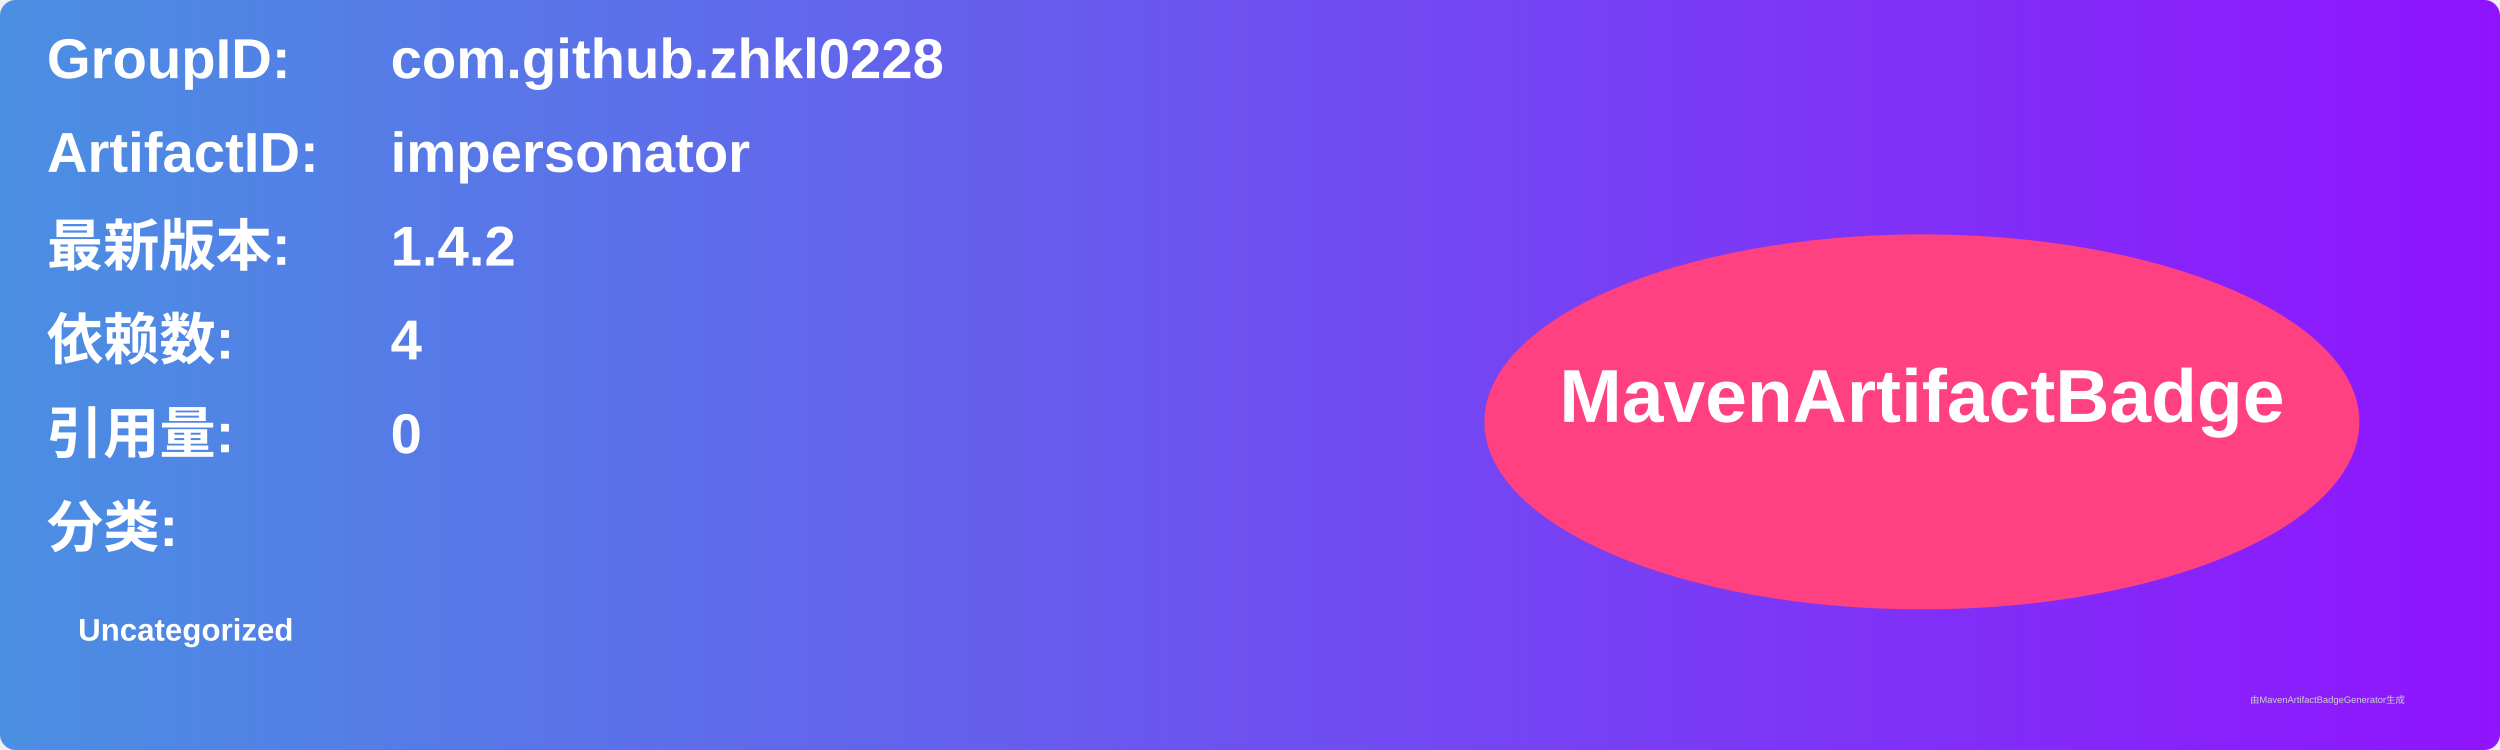
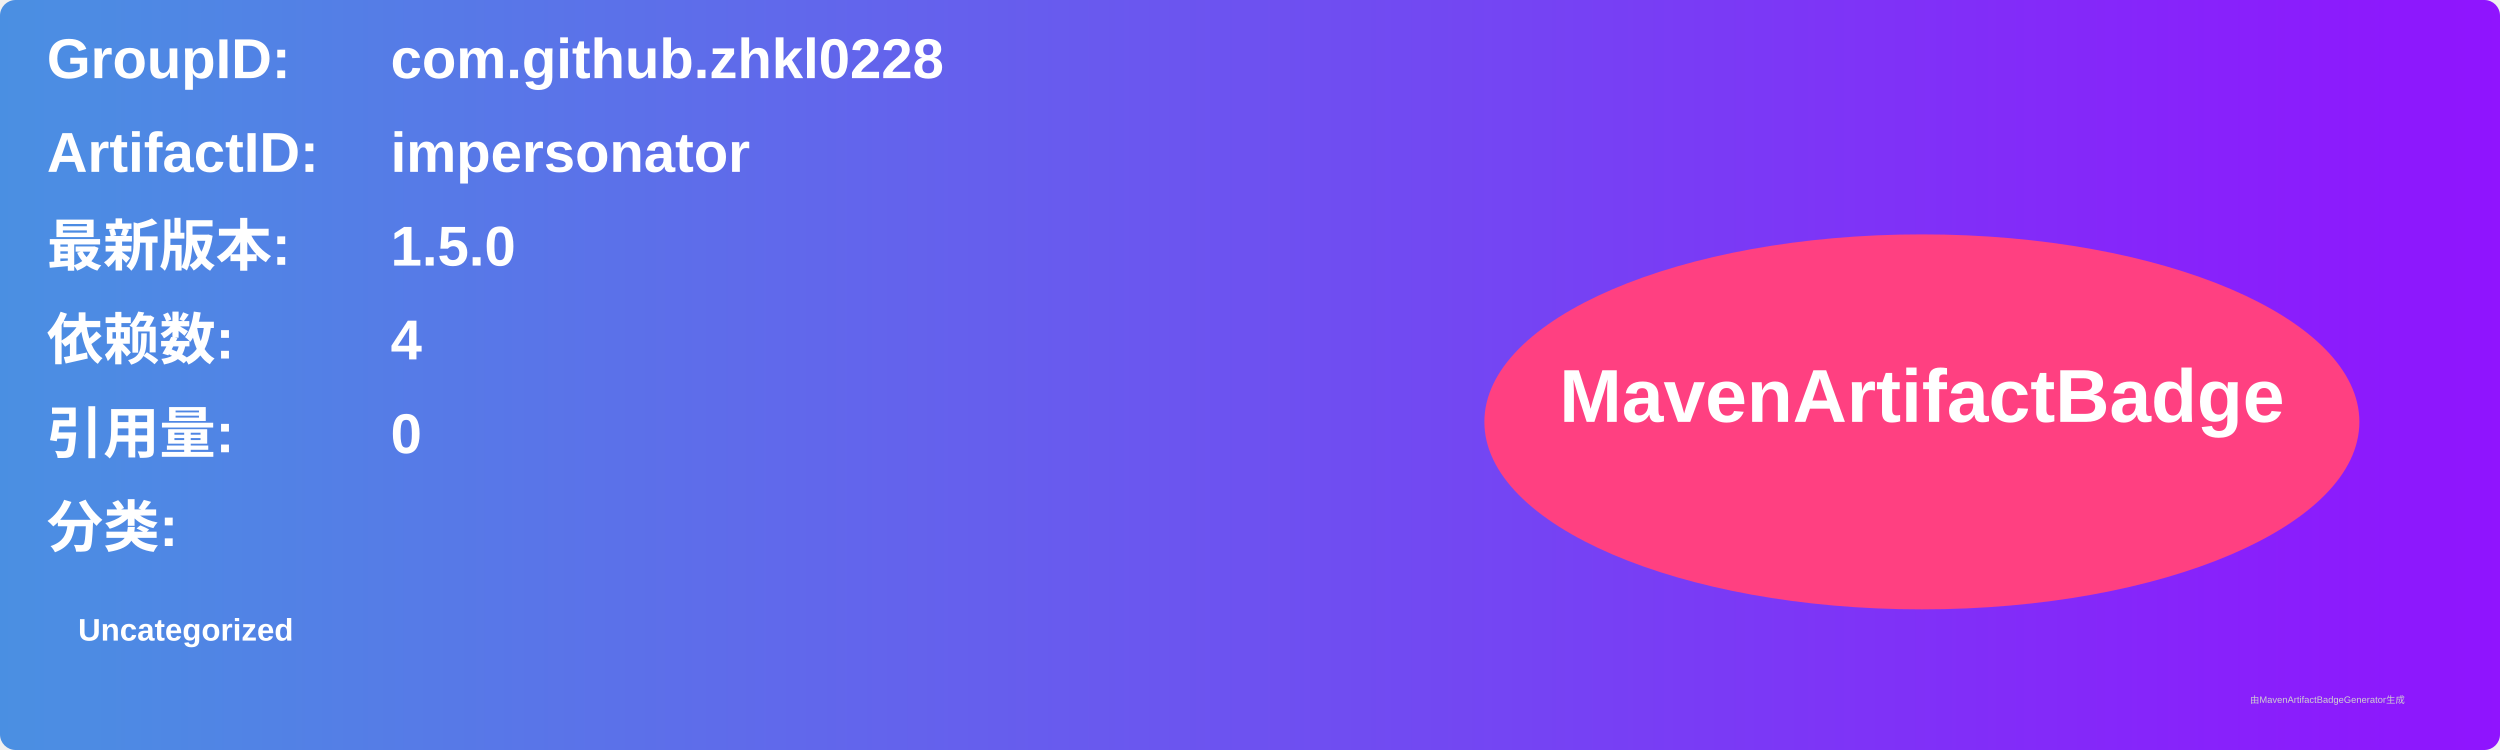
<svg xmlns="http://www.w3.org/2000/svg" width="800" height="240" viewBox="0 0 800 240">
  <linearGradient id="grad" x1="0%" y1="0%" x2="100%" y2="0%">
    <stop offset="0%" stop-color="#4a90e2" />
    <stop offset="100%" stop-color="#9013fe" />
  </linearGradient>
  <rect width="100%" height="100%" rx="5" ry="5" fill="url(#grad)" />
  <g transform="translate(15, 15)">
    <text x="0" y="10" font-family="Arial" font-size="18" fill="white" font-weight="bold" width="260">GroupID:</text>
    <text x="110" y="10" font-family="Arial" font-size="18" fill="white" font-weight="bold" width="460">com.github.zhkl0228</text>
    <text x="0" y="40" font-family="Arial" font-size="18" fill="white" font-weight="bold" width="260">ArtifactID:</text>
    <text x="110" y="40" font-family="Arial" font-size="18" fill="white" font-weight="bold" width="460">impersonator</text>
    <text x="0" y="70" font-family="Arial" font-size="18" fill="white" font-weight="bold">最新版本:</text>
    <text x="110" y="70" font-family="Arial" font-size="18" fill="white" font-weight="bold">
-       <tspan font-weight="bold">1.4.2</tspan>
+       <tspan font-weight="bold">1.5.0</tspan>
    </text>
    <text x="0" y="100" font-family="Arial" font-size="18" fill="white" font-weight="bold">依赖数: </text>
    <text x="110" y="100" font-family="Arial" font-size="18" fill="white">
      <tspan font-weight="bold">4</tspan>
    </text>
    <text x="0" y="130" font-family="Arial" font-size="18" fill="white" font-weight="bold">引用量: </text>
    <text x="110" y="130" font-family="Arial" font-size="18" fill="white">
      <tspan font-weight="bold">0</tspan>
    </text>
    <text x="0" y="160" font-family="Arial" font-size="18" fill="white" font-weight="bold">分类:</text>
    <text x="10" y="190" font-family="Arial" font-size="10" fill="white">
      <tspan font-weight="bold">Uncategorized</tspan>
    </text>
    <ellipse cx="600" cy="120" rx="140" ry="60" fill="#ff4081" />
    <text x="600" y="120" text-anchor="middle" font-family="Arial" font-size="24" fill="white" font-weight="bold">MavenArtifactBadge</text>
  </g>
  <text x="720" y="225" font-family="Arial" font-size="3" fill="#d0d0d0">由MavenArtifactBadgeGenerator生成</text>
</svg>
